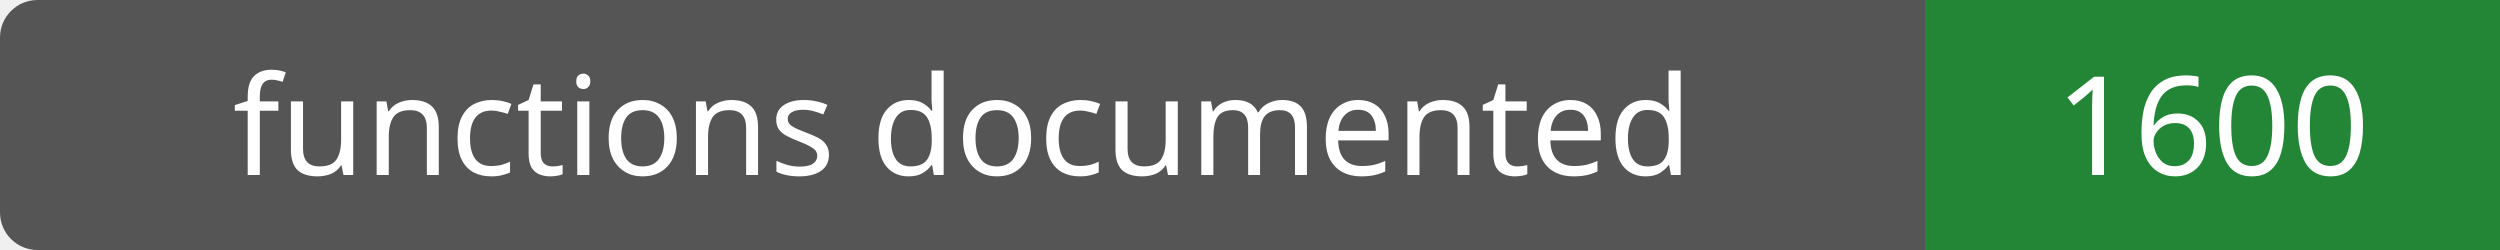
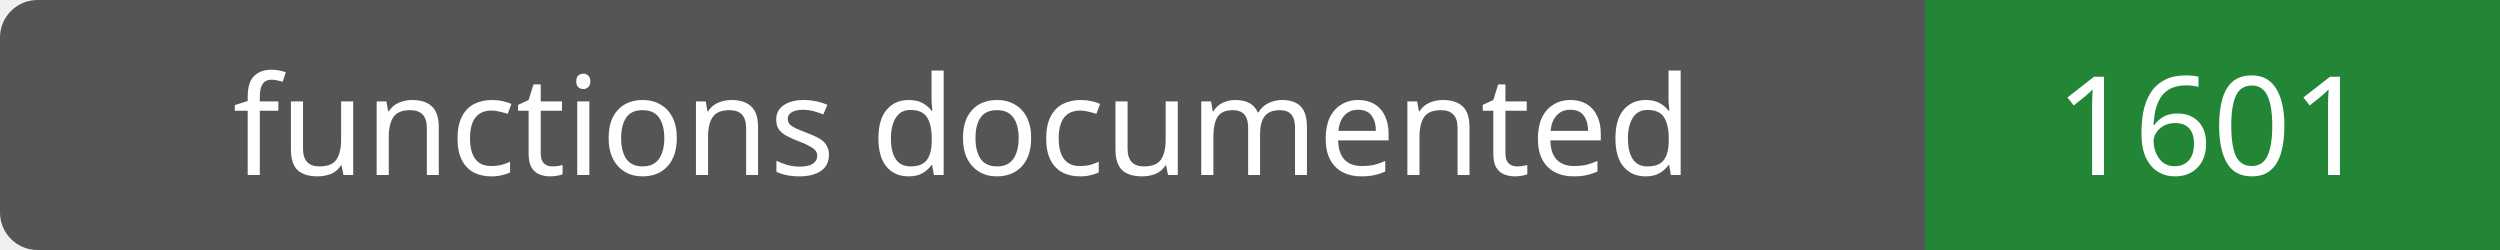
- <svg xmlns="http://www.w3.org/2000/svg" width="200" height="20" role="img" aria-label="functions documented: 1600">
+ <svg xmlns="http://www.w3.org/2000/svg" width="200" height="20" role="img" aria-label="functions documented: 1601">
  <rect width="200" height="20" rx="3" fill="#555" />
  <path fill="#238636" d="M154 0h46v20H154z" />
  <g fill="#fff" text-anchor="middle" font-family="Verdana,sans-serif" font-size="11">
    <text x="77.0" y="14">functions documented</text>
-     <text x="177.0" y="14">1600</text>
+     <text x="177.0" y="14">1601</text>
  </g>
</svg>
